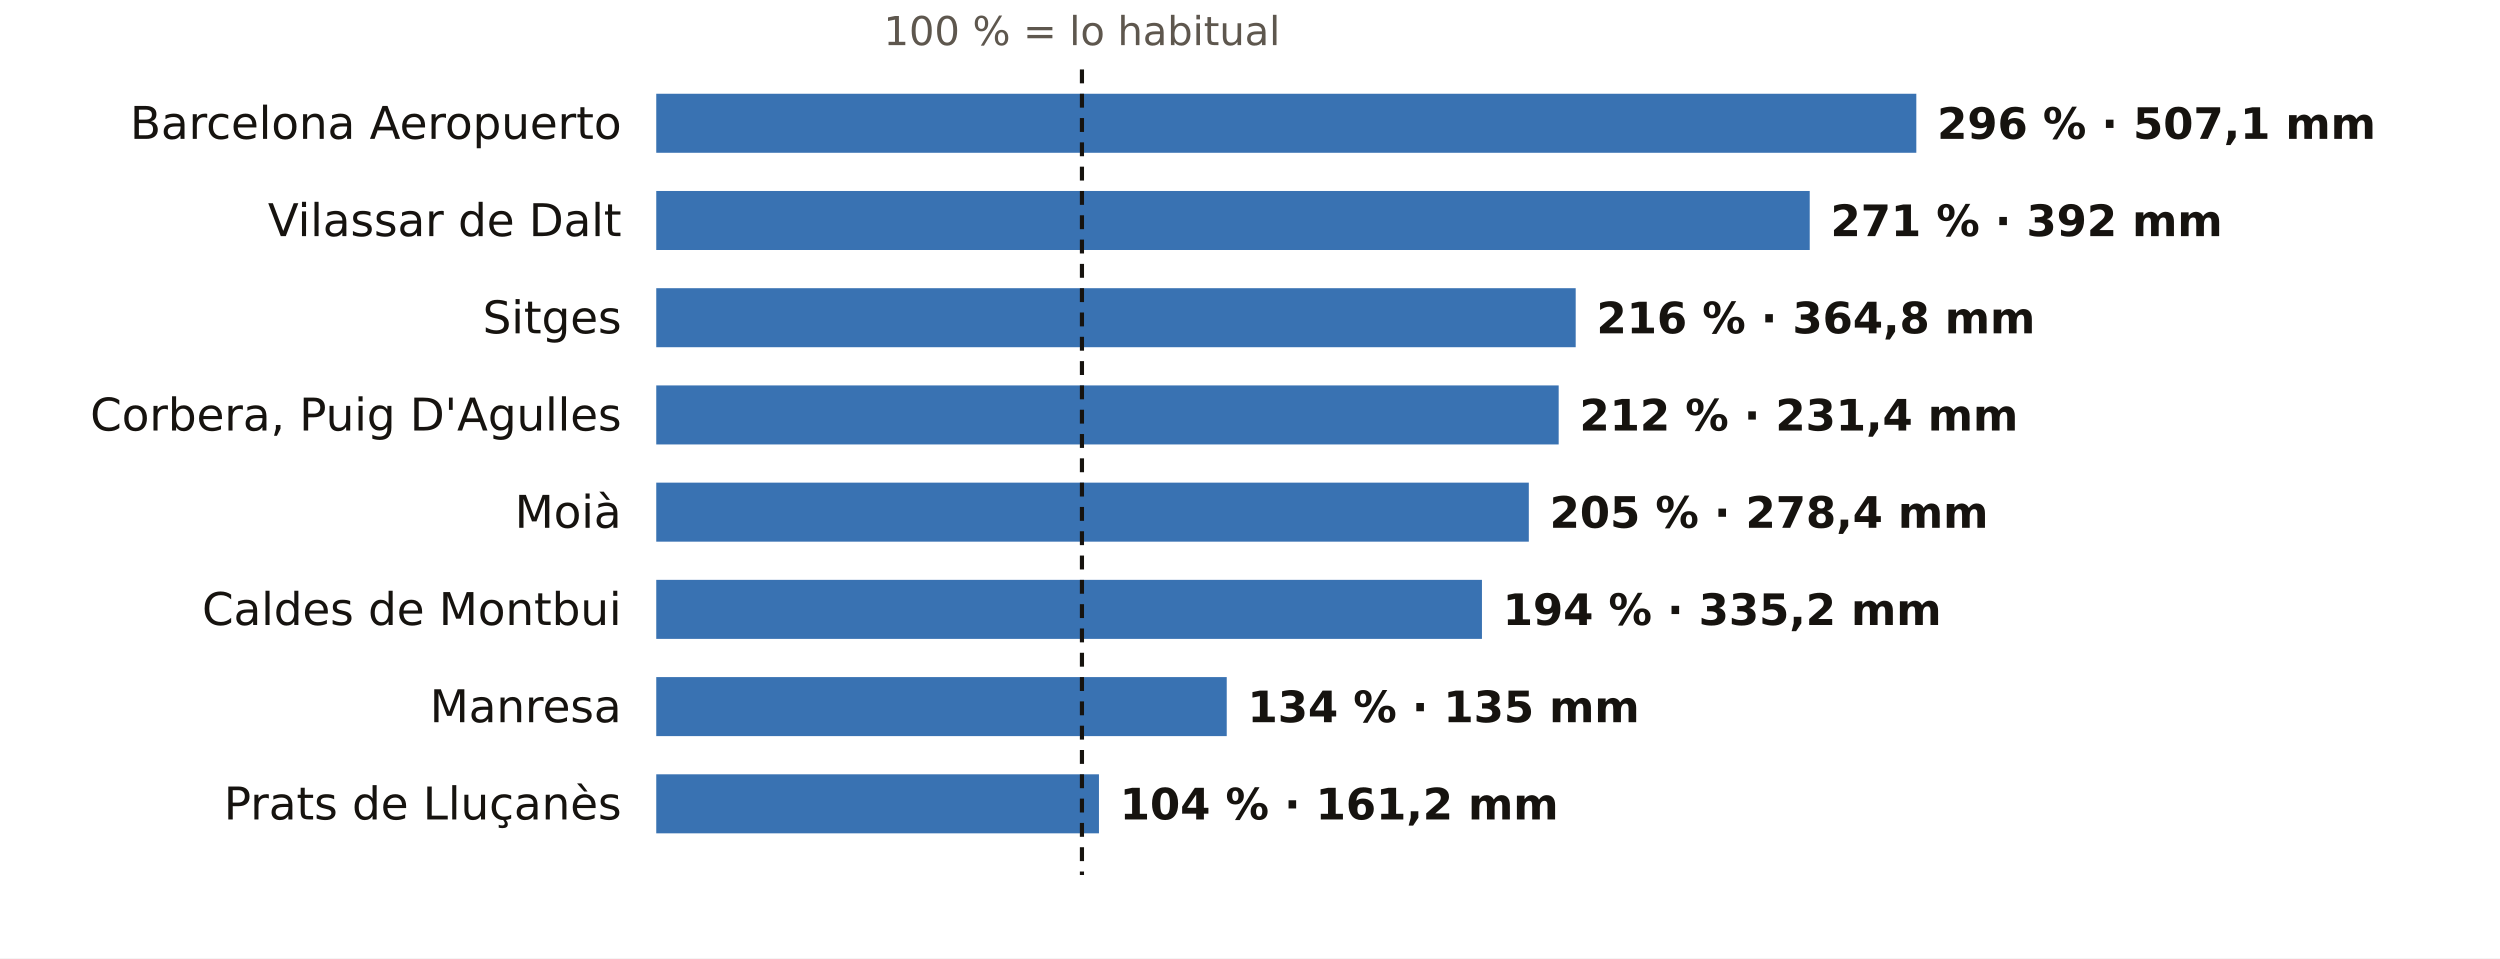
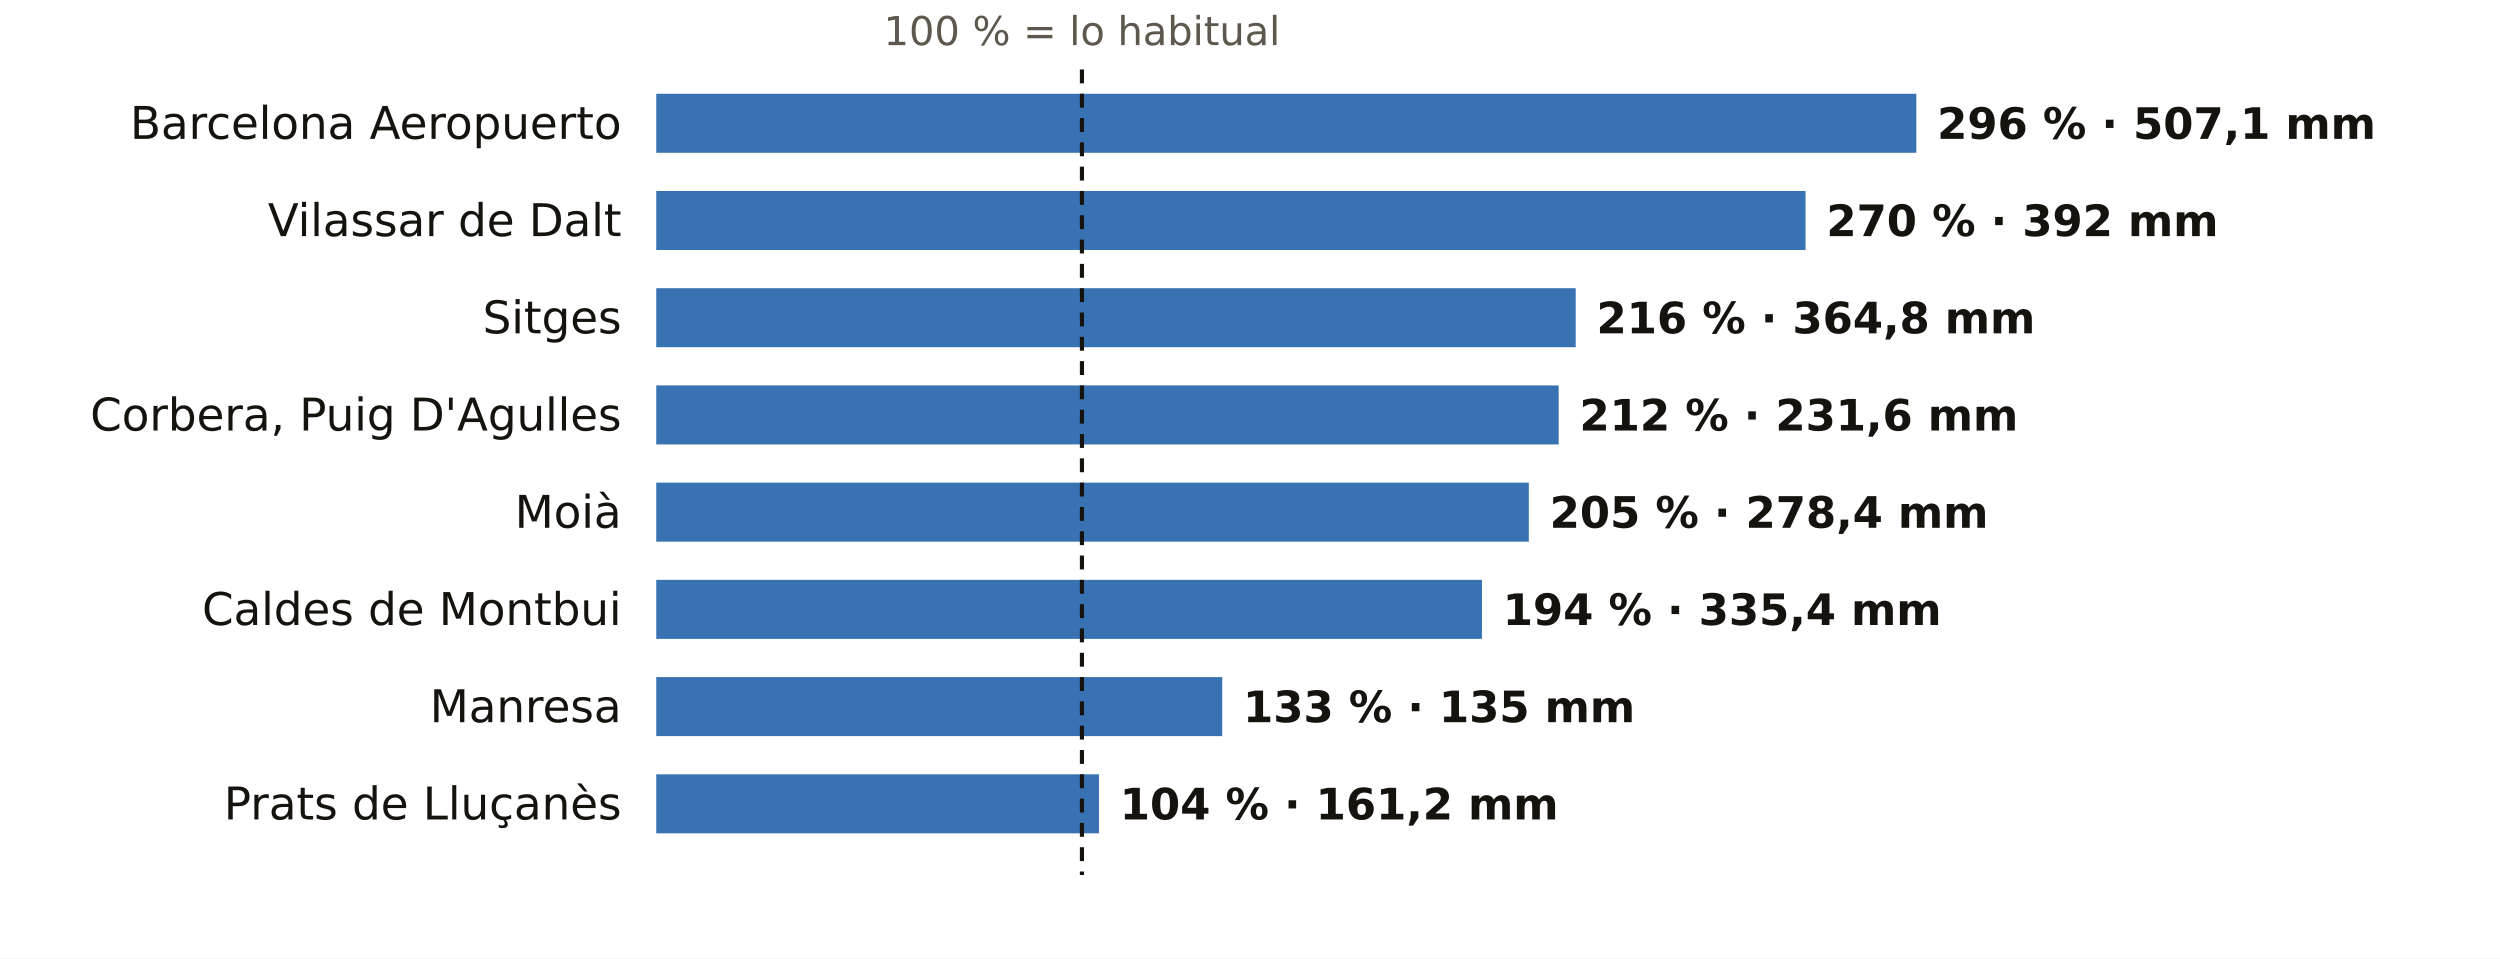
<svg xmlns="http://www.w3.org/2000/svg" viewBox="0 0 720 276" width="720" height="276" role="img" aria-label="El otoño en los pluviómetros de AEMET de Barcelona: % de lo habitual">
  <rect width="720" height="276" fill="#FFFFFF" />
  <text x="311.6" y="13.0" font-size="11.5" fill="#5E574E" text-anchor="middle" font-weight="400" font-family="Public Sans, DejaVu Sans, Arial, sans-serif">100 % = lo habitual</text>
  <text x="179.0" y="40.0" font-size="13" fill="#16130F" text-anchor="end" font-weight="500" font-family="Public Sans, DejaVu Sans, Arial, sans-serif">Barcelona Aeropuerto</text>
  <rect x="189" y="27" width="362.9" height="17" fill="#1F5FA8" opacity="0.88" />
  <text x="557.9" y="40.0" font-size="12.5" fill="#16130F" text-anchor="start" font-weight="600" font-family="Public Sans, DejaVu Sans, Arial, sans-serif">296 % · 507,1 mm</text>
  <text x="179.0" y="68.0" font-size="13" fill="#16130F" text-anchor="end" font-weight="500" font-family="Public Sans, DejaVu Sans, Arial, sans-serif">Vilassar de Dalt</text>
-   <rect x="189" y="55" width="332.2" height="17" fill="#1F5FA8" opacity="0.88" />
-   <text x="527.2" y="68.0" font-size="12.5" fill="#16130F" text-anchor="start" font-weight="600" font-family="Public Sans, DejaVu Sans, Arial, sans-serif">271 % · 392 mm</text>
+   <rect x="189" y="55" width="331.0" height="17" fill="#1F5FA8" opacity="0.88" />
+   <text x="526.0" y="68.0" font-size="12.5" fill="#16130F" text-anchor="start" font-weight="600" font-family="Public Sans, DejaVu Sans, Arial, sans-serif">270 % · 392 mm</text>
  <text x="179.0" y="96.0" font-size="13" fill="#16130F" text-anchor="end" font-weight="500" font-family="Public Sans, DejaVu Sans, Arial, sans-serif">Sitges</text>
  <rect x="189" y="83" width="264.8" height="17" fill="#1F5FA8" opacity="0.88" />
  <text x="459.8" y="96.0" font-size="12.5" fill="#16130F" text-anchor="start" font-weight="600" font-family="Public Sans, DejaVu Sans, Arial, sans-serif">216 % · 364,8 mm</text>
  <text x="179.0" y="124.0" font-size="13" fill="#16130F" text-anchor="end" font-weight="500" font-family="Public Sans, DejaVu Sans, Arial, sans-serif">Corbera, Puig D'Agulles</text>
  <rect x="189" y="111" width="259.9" height="17" fill="#1F5FA8" opacity="0.88" />
-   <text x="454.9" y="124.0" font-size="12.5" fill="#16130F" text-anchor="start" font-weight="600" font-family="Public Sans, DejaVu Sans, Arial, sans-serif">212 % · 231,4 mm</text>
+   <text x="454.9" y="124.0" font-size="12.5" fill="#16130F" text-anchor="start" font-weight="600" font-family="Public Sans, DejaVu Sans, Arial, sans-serif">212 % · 231,6 mm</text>
  <text x="179.0" y="152.0" font-size="13" fill="#16130F" text-anchor="end" font-weight="500" font-family="Public Sans, DejaVu Sans, Arial, sans-serif">Moià</text>
  <rect x="189" y="139" width="251.3" height="17" fill="#1F5FA8" opacity="0.88" />
  <text x="446.3" y="152.0" font-size="12.5" fill="#16130F" text-anchor="start" font-weight="600" font-family="Public Sans, DejaVu Sans, Arial, sans-serif">205 % · 278,4 mm</text>
  <text x="179.0" y="180.0" font-size="13" fill="#16130F" text-anchor="end" font-weight="500" font-family="Public Sans, DejaVu Sans, Arial, sans-serif">Caldes de Montbui</text>
  <rect x="189" y="167" width="237.8" height="17" fill="#1F5FA8" opacity="0.88" />
-   <text x="432.8" y="180.0" font-size="12.5" fill="#16130F" text-anchor="start" font-weight="600" font-family="Public Sans, DejaVu Sans, Arial, sans-serif">194 % · 335,2 mm</text>
+   <text x="432.8" y="180.0" font-size="12.5" fill="#16130F" text-anchor="start" font-weight="600" font-family="Public Sans, DejaVu Sans, Arial, sans-serif">194 % · 335,4 mm</text>
  <text x="179.0" y="208.0" font-size="13" fill="#16130F" text-anchor="end" font-weight="500" font-family="Public Sans, DejaVu Sans, Arial, sans-serif">Manresa</text>
-   <rect x="189" y="195" width="164.3" height="17" fill="#1F5FA8" opacity="0.88" />
-   <text x="359.3" y="208.0" font-size="12.5" fill="#16130F" text-anchor="start" font-weight="600" font-family="Public Sans, DejaVu Sans, Arial, sans-serif">134 % · 135 mm</text>
+   <rect x="189" y="195" width="163.0" height="17" fill="#1F5FA8" opacity="0.88" />
+   <text x="358.0" y="208.0" font-size="12.5" fill="#16130F" text-anchor="start" font-weight="600" font-family="Public Sans, DejaVu Sans, Arial, sans-serif">133 % · 135 mm</text>
  <text x="179.0" y="236.0" font-size="13" fill="#16130F" text-anchor="end" font-weight="500" font-family="Public Sans, DejaVu Sans, Arial, sans-serif">Prats de Lluçanès</text>
  <rect x="189" y="223" width="127.5" height="17" fill="#1F5FA8" opacity="0.88" />
  <text x="322.5" y="236.0" font-size="12.5" fill="#16130F" text-anchor="start" font-weight="600" font-family="Public Sans, DejaVu Sans, Arial, sans-serif">104 % · 161,2 mm</text>
  <line x1="311.6" x2="311.6" y1="20" y2="252" stroke="#16130F" stroke-width="1.2" stroke-dasharray="4 3" />
</svg>
